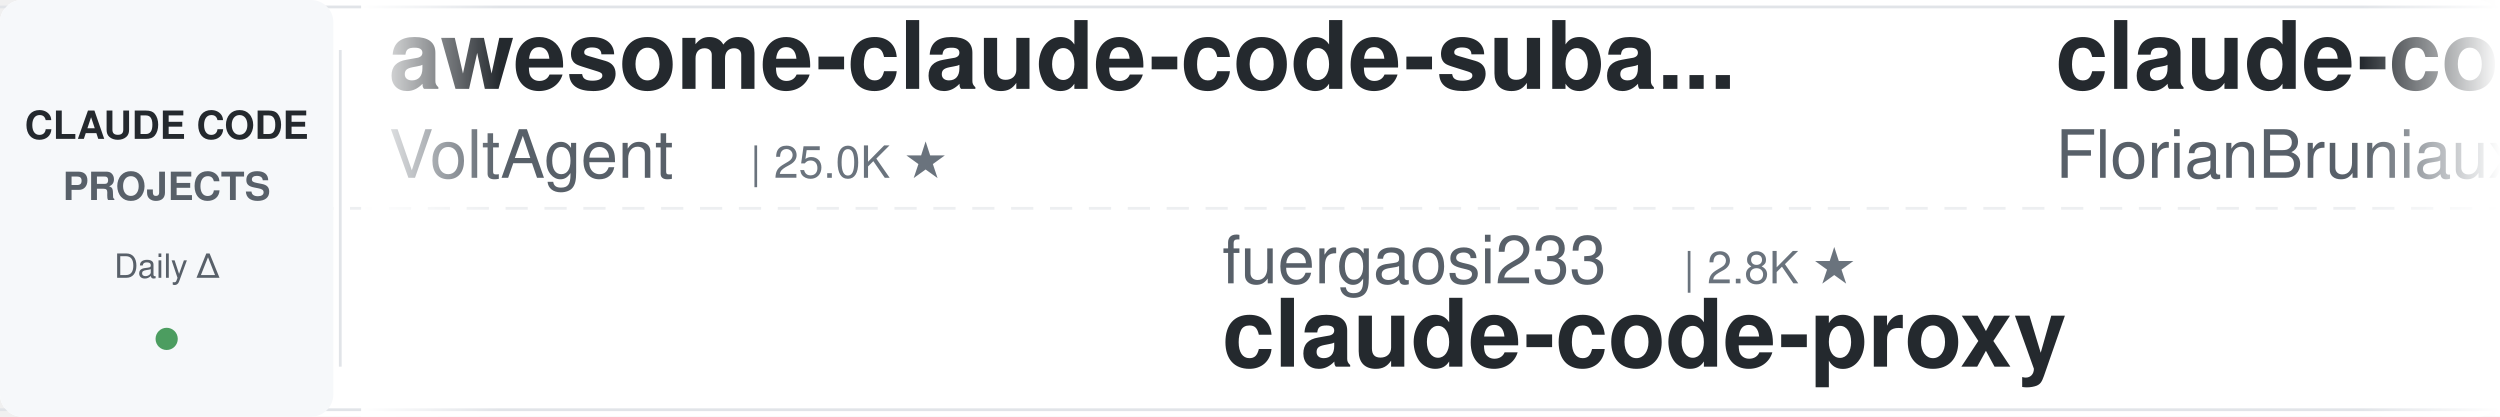
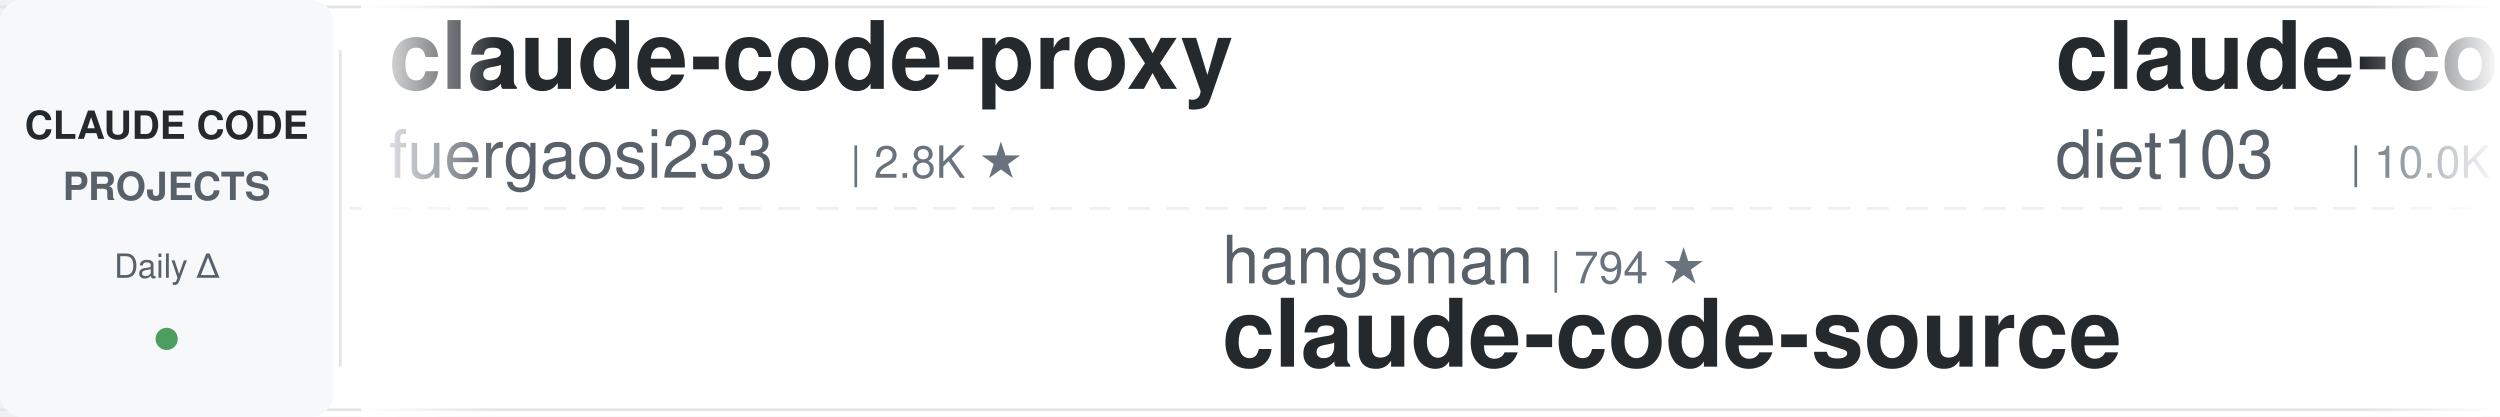
<svg xmlns="http://www.w3.org/2000/svg" width="900" height="150">
  <defs>
    <linearGradient id="leftFade" x1="0%" y1="0%" x2="100%" y2="0%">
      <stop offset="0%" style="stop-color:#ffffff;stop-opacity:1" />
      <stop offset="100%" style="stop-color:#ffffff;stop-opacity:0" />
    </linearGradient>
    <linearGradient id="rightFade" x1="0%" y1="0%" x2="100%" y2="0%">
      <stop offset="0%" style="stop-color:#ffffff;stop-opacity:0" />
      <stop offset="100%" style="stop-color:#ffffff;stop-opacity:1" />
    </linearGradient>
  </defs>
  <rect width="900" height="150" fill="#ffffff" rx="8" />
  <rect x="0" y="2" width="900" height="1" fill="#e1e4e8" />
  <rect x="0" y="147" width="900" height="1" fill="#e1e4e8" />
  <line x1="0" y1="75" x2="900" y2="75" stroke="#e1e4e8" stroke-width="1" stroke-dasharray="8 6" opacity="0.6" />
  <rect x="0" y="0" width="120" height="150" fill="#f6f8fa" rx="8" />
  <text x="60" y="50" font-family="-apple-system, BlinkMacSystemFont, 'Segoe UI', Helvetica, Arial, sans-serif" font-size="14" font-weight="600" fill="#24292e" text-anchor="middle">CLAUDE CODE</text>
  <text x="60" y="72" font-family="-apple-system, BlinkMacSystemFont, 'Segoe UI', Helvetica, Arial, sans-serif" font-size="14" font-weight="600" fill="#586069" text-anchor="middle">PROJECTS</text>
  <text x="60" y="100" font-family="-apple-system, BlinkMacSystemFont, 'Segoe UI', Helvetica, Arial, sans-serif" font-size="12" font-weight="500" fill="#586069" text-anchor="middle">Daily Δ</text>
  <circle cx="60" cy="122" r="4" fill="#22863a" opacity="0.8" />
  <rect x="122" y="18" width="1" height="114" fill="#e1e4e8" />
  <clipPath id="tickerClip">
    <rect x="130" y="0" width="770" height="150" />
  </clipPath>
  <g clip-path="url(#tickerClip)">
    <g id="tickerItems">
      <animateTransform attributeName="transform" attributeType="XML" type="translate" from="0 0" to="-3000 0" dur="54s" repeatCount="indefinite" />
      <g transform="translate(0, 0)">
-         <text x="140" y="32" font-family="-apple-system, BlinkMacSystemFont, 'Segoe UI', Helvetica, Arial, sans-serif" font-size="34" font-weight="600" fill="#24292e">awesome-claude-code-suba...</text>
-         <text x="140" y="64" font-family="-apple-system, BlinkMacSystemFont, 'Segoe UI', Helvetica, Arial, sans-serif" font-size="24" font-weight="400" fill="#586069">VoltAgent</text>
-         <text x="270" y="64" font-family="-apple-system, BlinkMacSystemFont, 'Segoe UI', Helvetica, Arial, sans-serif" font-size="16" font-weight="500" fill="#6a737d">| 25.0K ★</text>
+         <text x="140" y="32" font-family="-apple-system, BlinkMacSystemFont, 'Segoe UI', Helvetica, Arial, sans-serif" font-size="34" font-weight="600" fill="#24292e">claude-code-proxy</text>
+         <text x="140" y="64" font-family="-apple-system, BlinkMacSystemFont, 'Segoe UI', Helvetica, Arial, sans-serif" font-size="24" font-weight="400" fill="#586069">fuergaosi233</text>
+         <text x="306" y="64" font-family="-apple-system, BlinkMacSystemFont, 'Segoe UI', Helvetica, Arial, sans-serif" font-size="16" font-weight="500" fill="#6a737d">| 2.8K ★</text>
      </g>
      <g transform="translate(300, 0)">
-         <text x="140" y="102" font-family="-apple-system, BlinkMacSystemFont, 'Segoe UI', Helvetica, Arial, sans-serif" font-size="24" font-weight="400" fill="#586069">fuergaosi233</text>
-         <text x="306" y="102" font-family="-apple-system, BlinkMacSystemFont, 'Segoe UI', Helvetica, Arial, sans-serif" font-size="16" font-weight="500" fill="#6a737d">| 2.8K ★</text>
-         <text x="140" y="132" font-family="-apple-system, BlinkMacSystemFont, 'Segoe UI', Helvetica, Arial, sans-serif" font-size="34" font-weight="600" fill="#24292e">claude-code-proxy</text>
+         <text x="140" y="102" font-family="-apple-system, BlinkMacSystemFont, 'Segoe UI', Helvetica, Arial, sans-serif" font-size="24" font-weight="400" fill="#586069">hangsman</text>
+         <text x="258" y="102" font-family="-apple-system, BlinkMacSystemFont, 'Segoe UI', Helvetica, Arial, sans-serif" font-size="16" font-weight="500" fill="#6a737d">| 794 ★</text>
+         <text x="140" y="132" font-family="-apple-system, BlinkMacSystemFont, 'Segoe UI', Helvetica, Arial, sans-serif" font-size="34" font-weight="600" fill="#24292e">claude-code-source</text>
      </g>
      <g transform="translate(600, 0)">
-         <text x="140" y="32" font-family="-apple-system, BlinkMacSystemFont, 'Segoe UI', Helvetica, Arial, sans-serif" font-size="34" font-weight="600" fill="#24292e">claude-code-ultimate-gui...</text>
-         <text x="140" y="64" font-family="-apple-system, BlinkMacSystemFont, 'Segoe UI', Helvetica, Arial, sans-serif" font-size="24" font-weight="400" fill="#586069">FlorianBruniaux</text>
-         <text x="342" y="64" font-family="-apple-system, BlinkMacSystemFont, 'Segoe UI', Helvetica, Arial, sans-serif" font-size="16" font-weight="500" fill="#6a737d">| 6.0K ★</text>
+         <text x="140" y="32" font-family="-apple-system, BlinkMacSystemFont, 'Segoe UI', Helvetica, Arial, sans-serif" font-size="34" font-weight="600" fill="#24292e">claude-code-infrastructu...</text>
+         <text x="140" y="64" font-family="-apple-system, BlinkMacSystemFont, 'Segoe UI', Helvetica, Arial, sans-serif" font-size="24" font-weight="400" fill="#586069">diet103</text>
+         <text x="246" y="64" font-family="-apple-system, BlinkMacSystemFont, 'Segoe UI', Helvetica, Arial, sans-serif" font-size="16" font-weight="500" fill="#6a737d">| 10.0K ★</text>
      </g>
      <g transform="translate(900, 0)">
-         <text x="140" y="102" font-family="-apple-system, BlinkMacSystemFont, 'Segoe UI', Helvetica, Arial, sans-serif" font-size="24" font-weight="400" fill="#586069">affaan-m</text>
-         <text x="258" y="102" font-family="-apple-system, BlinkMacSystemFont, 'Segoe UI', Helvetica, Arial, sans-serif" font-size="16" font-weight="500" fill="#6a737d">| 257.7K ★</text>
-         <text x="140" y="132" font-family="-apple-system, BlinkMacSystemFont, 'Segoe UI', Helvetica, Arial, sans-serif" font-size="34" font-weight="600" fill="#24292e">ECC</text>
+         <text x="140" y="102" font-family="-apple-system, BlinkMacSystemFont, 'Segoe UI', Helvetica, Arial, sans-serif" font-size="24" font-weight="400" fill="#586069">kodu-ai</text>
+         <text x="246" y="102" font-family="-apple-system, BlinkMacSystemFont, 'Segoe UI', Helvetica, Arial, sans-serif" font-size="16" font-weight="500" fill="#6a737d">| 5.2K ★</text>
+         <text x="140" y="132" font-family="-apple-system, BlinkMacSystemFont, 'Segoe UI', Helvetica, Arial, sans-serif" font-size="34" font-weight="600" fill="#24292e">claude-coder</text>
      </g>
      <g transform="translate(1200, 0)">
-         <text x="140" y="32" font-family="-apple-system, BlinkMacSystemFont, 'Segoe UI', Helvetica, Arial, sans-serif" font-size="34" font-weight="600" fill="#24292e">claude-code-source</text>
-         <text x="140" y="64" font-family="-apple-system, BlinkMacSystemFont, 'Segoe UI', Helvetica, Arial, sans-serif" font-size="24" font-weight="400" fill="#586069">JrCx7scC</text>
-         <text x="258" y="64" font-family="-apple-system, BlinkMacSystemFont, 'Segoe UI', Helvetica, Arial, sans-serif" font-size="16" font-weight="500" fill="#6a737d">| 376 ★</text>
+         <text x="140" y="32" font-family="-apple-system, BlinkMacSystemFont, 'Segoe UI', Helvetica, Arial, sans-serif" font-size="34" font-weight="600" fill="#24292e">claude-code-from-source</text>
+         <text x="140" y="64" font-family="-apple-system, BlinkMacSystemFont, 'Segoe UI', Helvetica, Arial, sans-serif" font-size="24" font-weight="400" fill="#586069">alejandrobalderas</text>
+         <text x="366" y="64" font-family="-apple-system, BlinkMacSystemFont, 'Segoe UI', Helvetica, Arial, sans-serif" font-size="16" font-weight="500" fill="#6a737d">| 2.8K ★</text>
      </g>
      <g transform="translate(1500, 0)">
-         <text x="140" y="102" font-family="-apple-system, BlinkMacSystemFont, 'Segoe UI', Helvetica, Arial, sans-serif" font-size="24" font-weight="400" fill="#586069">ponponon</text>
-         <text x="258" y="102" font-family="-apple-system, BlinkMacSystemFont, 'Segoe UI', Helvetica, Arial, sans-serif" font-size="16" font-weight="500" fill="#6a737d">| 2.3K ★</text>
-         <text x="140" y="132" font-family="-apple-system, BlinkMacSystemFont, 'Segoe UI', Helvetica, Arial, sans-serif" font-size="34" font-weight="600" fill="#24292e">claude_code_src</text>
+         <text x="140" y="102" font-family="-apple-system, BlinkMacSystemFont, 'Segoe UI', Helvetica, Arial, sans-serif" font-size="24" font-weight="400" fill="#586069">Windy3f3f3f3f</text>
+         <text x="318" y="102" font-family="-apple-system, BlinkMacSystemFont, 'Segoe UI', Helvetica, Arial, sans-serif" font-size="16" font-weight="500" fill="#6a737d">| 2.7K ★</text>
+         <text x="140" y="132" font-family="-apple-system, BlinkMacSystemFont, 'Segoe UI', Helvetica, Arial, sans-serif" font-size="34" font-weight="600" fill="#24292e">claude-code-from-scratch</text>
      </g>
      <g transform="translate(1800, 0)">
-         <text x="140" y="32" font-family="-apple-system, BlinkMacSystemFont, 'Segoe UI', Helvetica, Arial, sans-serif" font-size="34" font-weight="600" fill="#24292e">claude-code-reverse</text>
-         <text x="140" y="64" font-family="-apple-system, BlinkMacSystemFont, 'Segoe UI', Helvetica, Arial, sans-serif" font-size="24" font-weight="400" fill="#586069">Yuyz0112</text>
-         <text x="258" y="64" font-family="-apple-system, BlinkMacSystemFont, 'Segoe UI', Helvetica, Arial, sans-serif" font-size="16" font-weight="500" fill="#6a737d">| 2.4K ★</text>
+         <text x="140" y="32" font-family="-apple-system, BlinkMacSystemFont, 'Segoe UI', Helvetica, Arial, sans-serif" font-size="34" font-weight="600" fill="#24292e">learn-claude-code</text>
+         <text x="140" y="64" font-family="-apple-system, BlinkMacSystemFont, 'Segoe UI', Helvetica, Arial, sans-serif" font-size="24" font-weight="400" fill="#586069">shareAI-lab</text>
+         <text x="294" y="64" font-family="-apple-system, BlinkMacSystemFont, 'Segoe UI', Helvetica, Arial, sans-serif" font-size="16" font-weight="500" fill="#6a737d">| 76.7K ★</text>
      </g>
      <g transform="translate(2100, 0)">
-         <text x="140" y="102" font-family="-apple-system, BlinkMacSystemFont, 'Segoe UI', Helvetica, Arial, sans-serif" font-size="24" font-weight="400" fill="#586069">andrew-kramer-inno</text>
-         <text x="378" y="102" font-family="-apple-system, BlinkMacSystemFont, 'Segoe UI', Helvetica, Arial, sans-serif" font-size="16" font-weight="500" fill="#6a737d">| 596 ★</text>
-         <text x="140" y="132" font-family="-apple-system, BlinkMacSystemFont, 'Segoe UI', Helvetica, Arial, sans-serif" font-size="34" font-weight="600" fill="#24292e">claude-code-source-build</text>
+         <text x="140" y="102" font-family="-apple-system, BlinkMacSystemFont, 'Segoe UI', Helvetica, Arial, sans-serif" font-size="24" font-weight="400" fill="#586069">AprilNEA</text>
+         <text x="258" y="102" font-family="-apple-system, BlinkMacSystemFont, 'Segoe UI', Helvetica, Arial, sans-serif" font-size="16" font-weight="500" fill="#6a737d">| 391 ★</text>
+         <text x="140" y="132" font-family="-apple-system, BlinkMacSystemFont, 'Segoe UI', Helvetica, Arial, sans-serif" font-size="34" font-weight="600" fill="#24292e">claude-code-source</text>
      </g>
      <g transform="translate(2400, 0)">
-         <text x="140" y="32" font-family="-apple-system, BlinkMacSystemFont, 'Segoe UI', Helvetica, Arial, sans-serif" font-size="34" font-weight="600" fill="#24292e">claude-coder</text>
-         <text x="140" y="64" font-family="-apple-system, BlinkMacSystemFont, 'Segoe UI', Helvetica, Arial, sans-serif" font-size="24" font-weight="400" fill="#586069">kodu-ai</text>
-         <text x="246" y="64" font-family="-apple-system, BlinkMacSystemFont, 'Segoe UI', Helvetica, Arial, sans-serif" font-size="16" font-weight="500" fill="#6a737d">| 5.2K ★</text>
+         <text x="140" y="32" font-family="-apple-system, BlinkMacSystemFont, 'Segoe UI', Helvetica, Arial, sans-serif" font-size="34" font-weight="600" fill="#24292e">Open-ClaudeCode</text>
+         <text x="140" y="64" font-family="-apple-system, BlinkMacSystemFont, 'Segoe UI', Helvetica, Arial, sans-serif" font-size="24" font-weight="400" fill="#586069">LING71671</text>
+         <text x="270" y="64" font-family="-apple-system, BlinkMacSystemFont, 'Segoe UI', Helvetica, Arial, sans-serif" font-size="16" font-weight="500" fill="#6a737d">| 949 ★</text>
      </g>
      <g transform="translate(2700, 0)">
-         <text x="140" y="102" font-family="-apple-system, BlinkMacSystemFont, 'Segoe UI', Helvetica, Arial, sans-serif" font-size="24" font-weight="400" fill="#586069">shareAI-lab</text>
-         <text x="294" y="102" font-family="-apple-system, BlinkMacSystemFont, 'Segoe UI', Helvetica, Arial, sans-serif" font-size="16" font-weight="500" fill="#6a737d">| 76.7K ★</text>
-         <text x="140" y="132" font-family="-apple-system, BlinkMacSystemFont, 'Segoe UI', Helvetica, Arial, sans-serif" font-size="34" font-weight="600" fill="#24292e">learn-claude-code</text>
+         <text x="140" y="102" font-family="-apple-system, BlinkMacSystemFont, 'Segoe UI', Helvetica, Arial, sans-serif" font-size="24" font-weight="400" fill="#586069">VILA-Lab</text>
+         <text x="258" y="102" font-family="-apple-system, BlinkMacSystemFont, 'Segoe UI', Helvetica, Arial, sans-serif" font-size="16" font-weight="500" fill="#6a737d">| 2.1K ★</text>
+         <text x="140" y="132" font-family="-apple-system, BlinkMacSystemFont, 'Segoe UI', Helvetica, Arial, sans-serif" font-size="34" font-weight="600" fill="#24292e">Dive-into-Claude-Code</text>
      </g>
      <g transform="translate(3000, 0)">
-         <text x="140" y="32" font-family="-apple-system, BlinkMacSystemFont, 'Segoe UI', Helvetica, Arial, sans-serif" font-size="34" font-weight="600" fill="#24292e">awesome-claude-code-suba...</text>
-         <text x="140" y="64" font-family="-apple-system, BlinkMacSystemFont, 'Segoe UI', Helvetica, Arial, sans-serif" font-size="24" font-weight="400" fill="#586069">VoltAgent</text>
-         <text x="270" y="64" font-family="-apple-system, BlinkMacSystemFont, 'Segoe UI', Helvetica, Arial, sans-serif" font-size="16" font-weight="500" fill="#6a737d">| 25.0K ★</text>
+         <text x="140" y="32" font-family="-apple-system, BlinkMacSystemFont, 'Segoe UI', Helvetica, Arial, sans-serif" font-size="34" font-weight="600" fill="#24292e">claude-code-proxy</text>
+         <text x="140" y="64" font-family="-apple-system, BlinkMacSystemFont, 'Segoe UI', Helvetica, Arial, sans-serif" font-size="24" font-weight="400" fill="#586069">fuergaosi233</text>
+         <text x="306" y="64" font-family="-apple-system, BlinkMacSystemFont, 'Segoe UI', Helvetica, Arial, sans-serif" font-size="16" font-weight="500" fill="#6a737d">| 2.8K ★</text>
      </g>
      <g transform="translate(3300, 0)">
-         <text x="140" y="102" font-family="-apple-system, BlinkMacSystemFont, 'Segoe UI', Helvetica, Arial, sans-serif" font-size="24" font-weight="400" fill="#586069">fuergaosi233</text>
-         <text x="306" y="102" font-family="-apple-system, BlinkMacSystemFont, 'Segoe UI', Helvetica, Arial, sans-serif" font-size="16" font-weight="500" fill="#6a737d">| 2.8K ★</text>
-         <text x="140" y="132" font-family="-apple-system, BlinkMacSystemFont, 'Segoe UI', Helvetica, Arial, sans-serif" font-size="34" font-weight="600" fill="#24292e">claude-code-proxy</text>
+         <text x="140" y="102" font-family="-apple-system, BlinkMacSystemFont, 'Segoe UI', Helvetica, Arial, sans-serif" font-size="24" font-weight="400" fill="#586069">hangsman</text>
+         <text x="258" y="102" font-family="-apple-system, BlinkMacSystemFont, 'Segoe UI', Helvetica, Arial, sans-serif" font-size="16" font-weight="500" fill="#6a737d">| 794 ★</text>
+         <text x="140" y="132" font-family="-apple-system, BlinkMacSystemFont, 'Segoe UI', Helvetica, Arial, sans-serif" font-size="34" font-weight="600" fill="#24292e">claude-code-source</text>
      </g>
      <g transform="translate(3600, 0)">
-         <text x="140" y="32" font-family="-apple-system, BlinkMacSystemFont, 'Segoe UI', Helvetica, Arial, sans-serif" font-size="34" font-weight="600" fill="#24292e">claude-code-ultimate-gui...</text>
-         <text x="140" y="64" font-family="-apple-system, BlinkMacSystemFont, 'Segoe UI', Helvetica, Arial, sans-serif" font-size="24" font-weight="400" fill="#586069">FlorianBruniaux</text>
-         <text x="342" y="64" font-family="-apple-system, BlinkMacSystemFont, 'Segoe UI', Helvetica, Arial, sans-serif" font-size="16" font-weight="500" fill="#6a737d">| 6.0K ★</text>
+         <text x="140" y="32" font-family="-apple-system, BlinkMacSystemFont, 'Segoe UI', Helvetica, Arial, sans-serif" font-size="34" font-weight="600" fill="#24292e">claude-code-infrastructu...</text>
+         <text x="140" y="64" font-family="-apple-system, BlinkMacSystemFont, 'Segoe UI', Helvetica, Arial, sans-serif" font-size="24" font-weight="400" fill="#586069">diet103</text>
+         <text x="246" y="64" font-family="-apple-system, BlinkMacSystemFont, 'Segoe UI', Helvetica, Arial, sans-serif" font-size="16" font-weight="500" fill="#6a737d">| 10.0K ★</text>
      </g>
      <g transform="translate(3900, 0)">
-         <text x="140" y="102" font-family="-apple-system, BlinkMacSystemFont, 'Segoe UI', Helvetica, Arial, sans-serif" font-size="24" font-weight="400" fill="#586069">affaan-m</text>
-         <text x="258" y="102" font-family="-apple-system, BlinkMacSystemFont, 'Segoe UI', Helvetica, Arial, sans-serif" font-size="16" font-weight="500" fill="#6a737d">| 257.7K ★</text>
-         <text x="140" y="132" font-family="-apple-system, BlinkMacSystemFont, 'Segoe UI', Helvetica, Arial, sans-serif" font-size="34" font-weight="600" fill="#24292e">ECC</text>
+         <text x="140" y="102" font-family="-apple-system, BlinkMacSystemFont, 'Segoe UI', Helvetica, Arial, sans-serif" font-size="24" font-weight="400" fill="#586069">kodu-ai</text>
+         <text x="246" y="102" font-family="-apple-system, BlinkMacSystemFont, 'Segoe UI', Helvetica, Arial, sans-serif" font-size="16" font-weight="500" fill="#6a737d">| 5.2K ★</text>
+         <text x="140" y="132" font-family="-apple-system, BlinkMacSystemFont, 'Segoe UI', Helvetica, Arial, sans-serif" font-size="34" font-weight="600" fill="#24292e">claude-coder</text>
      </g>
    </g>
  </g>
  <rect x="130" y="0" width="50" height="150" fill="url(#leftFade)" />
  <rect x="850" y="0" width="50" height="150" fill="url(#rightFade)" />
</svg>
